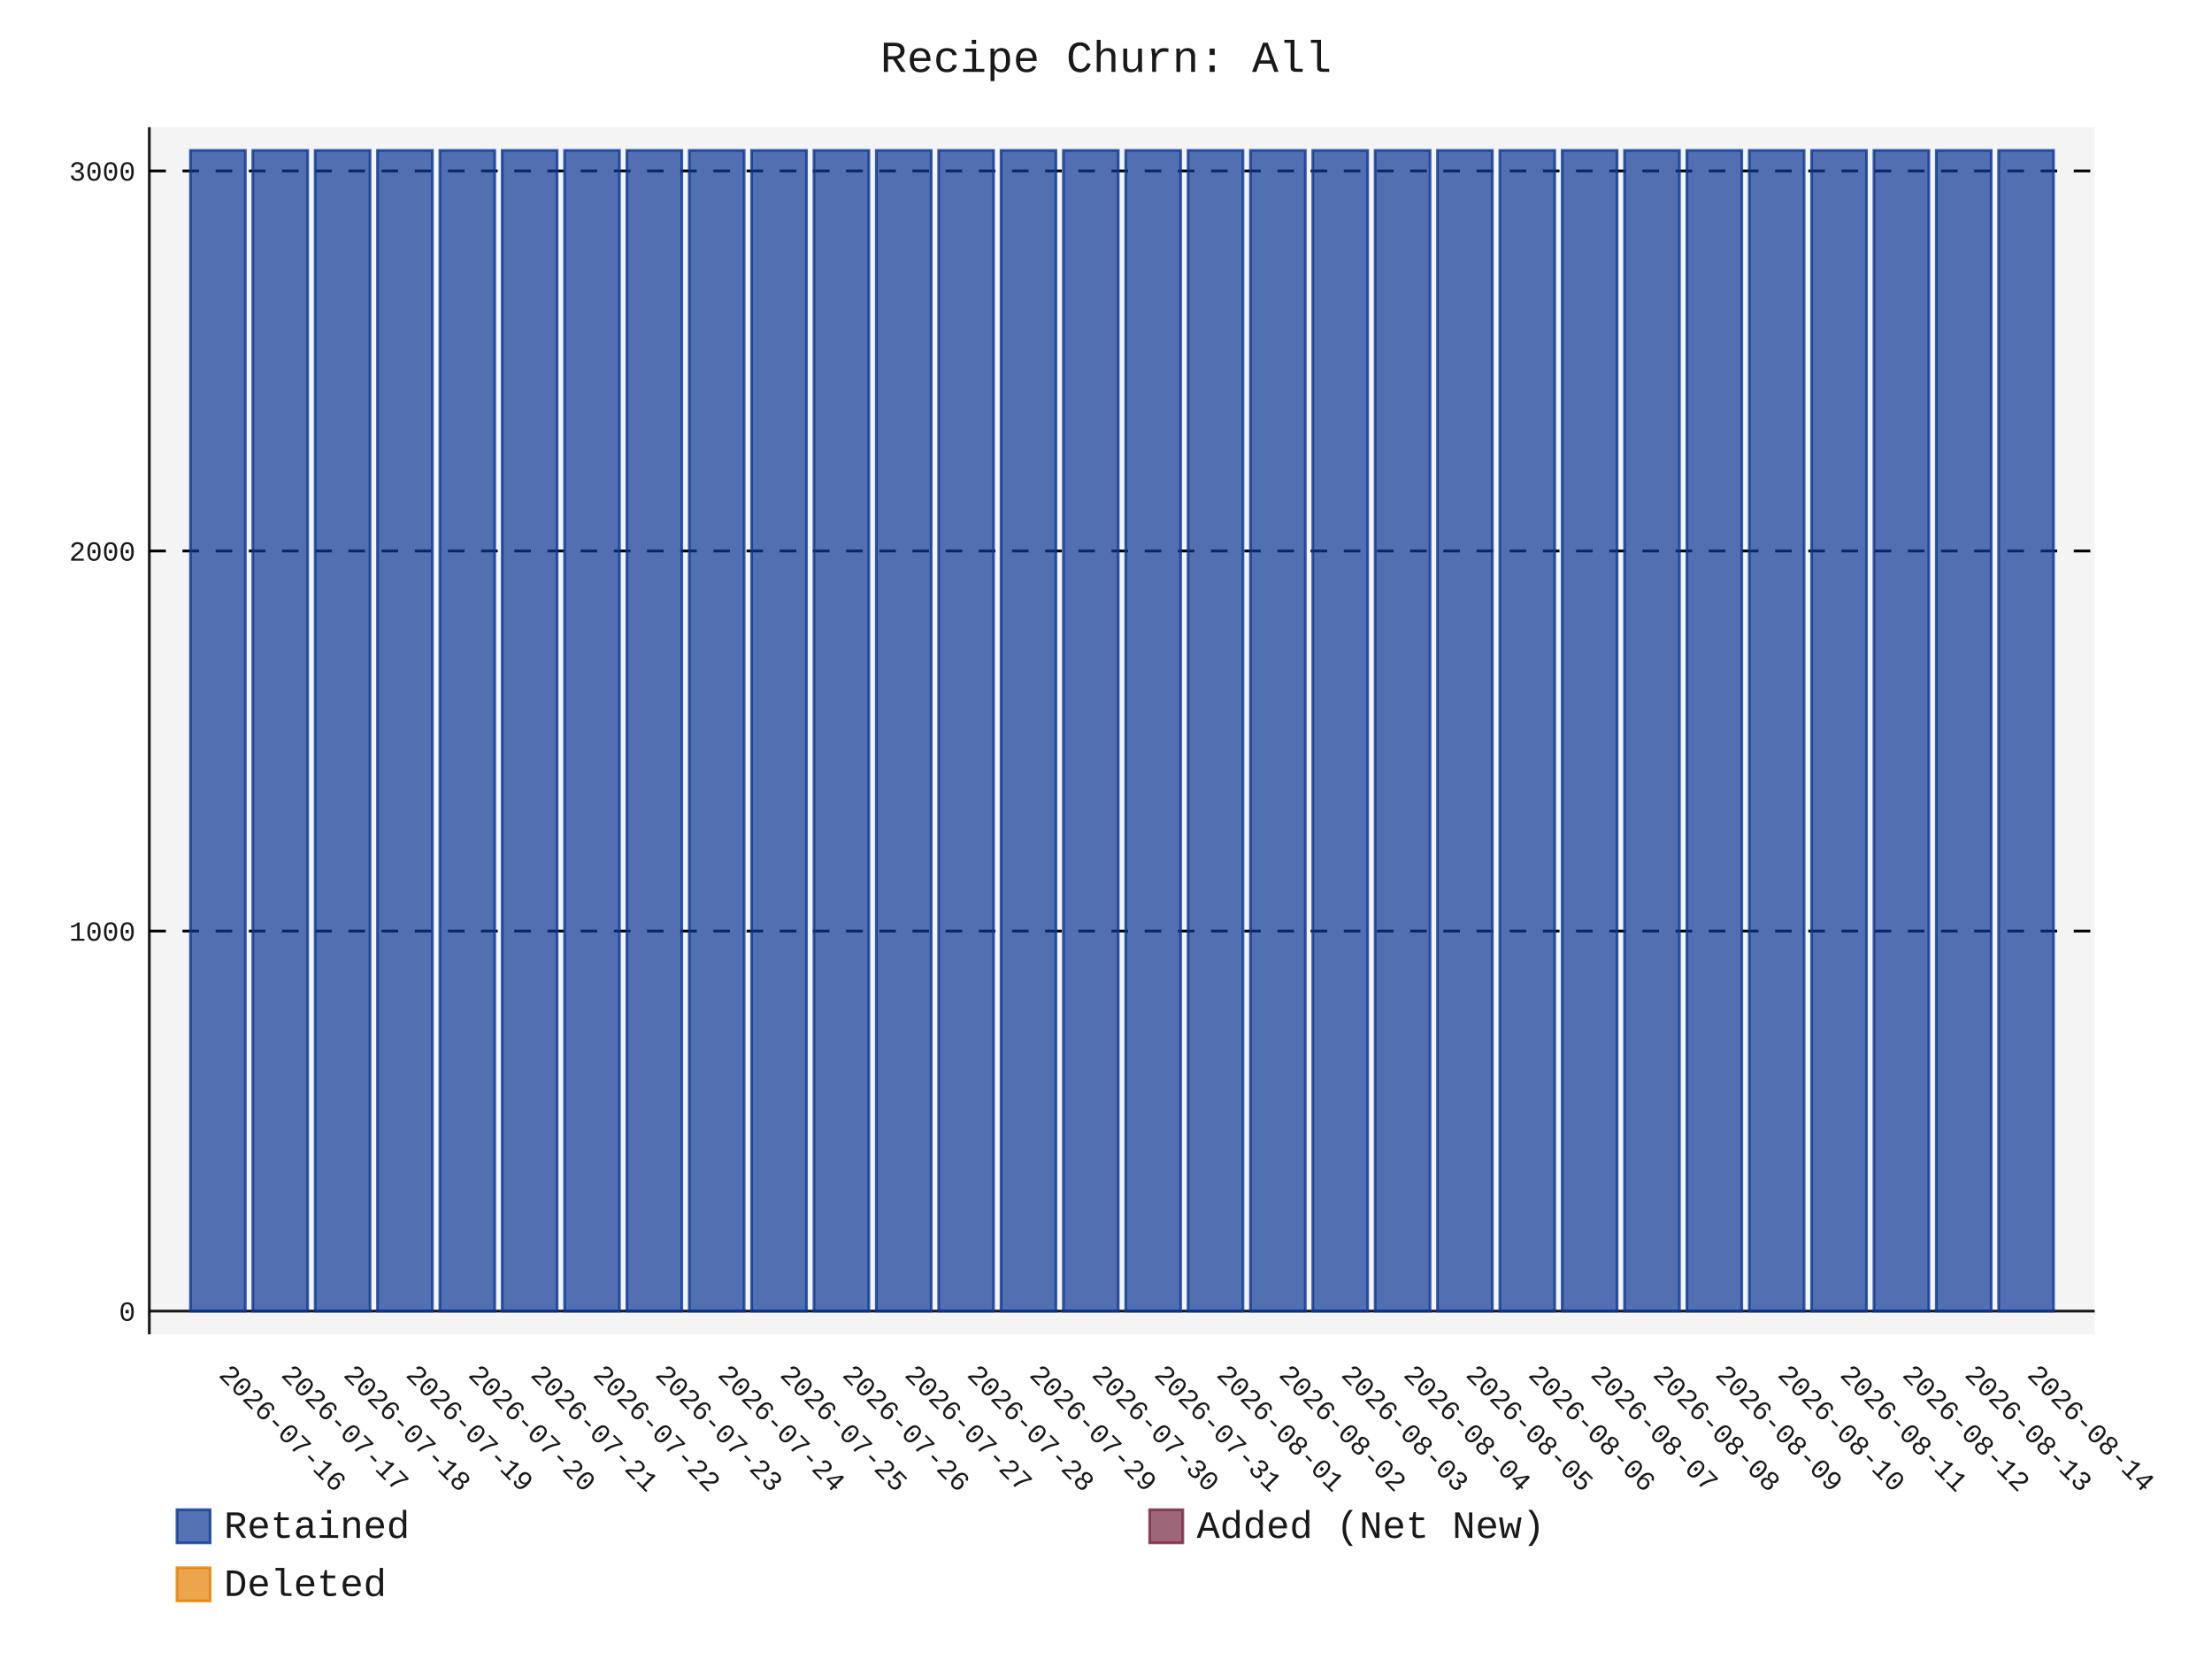
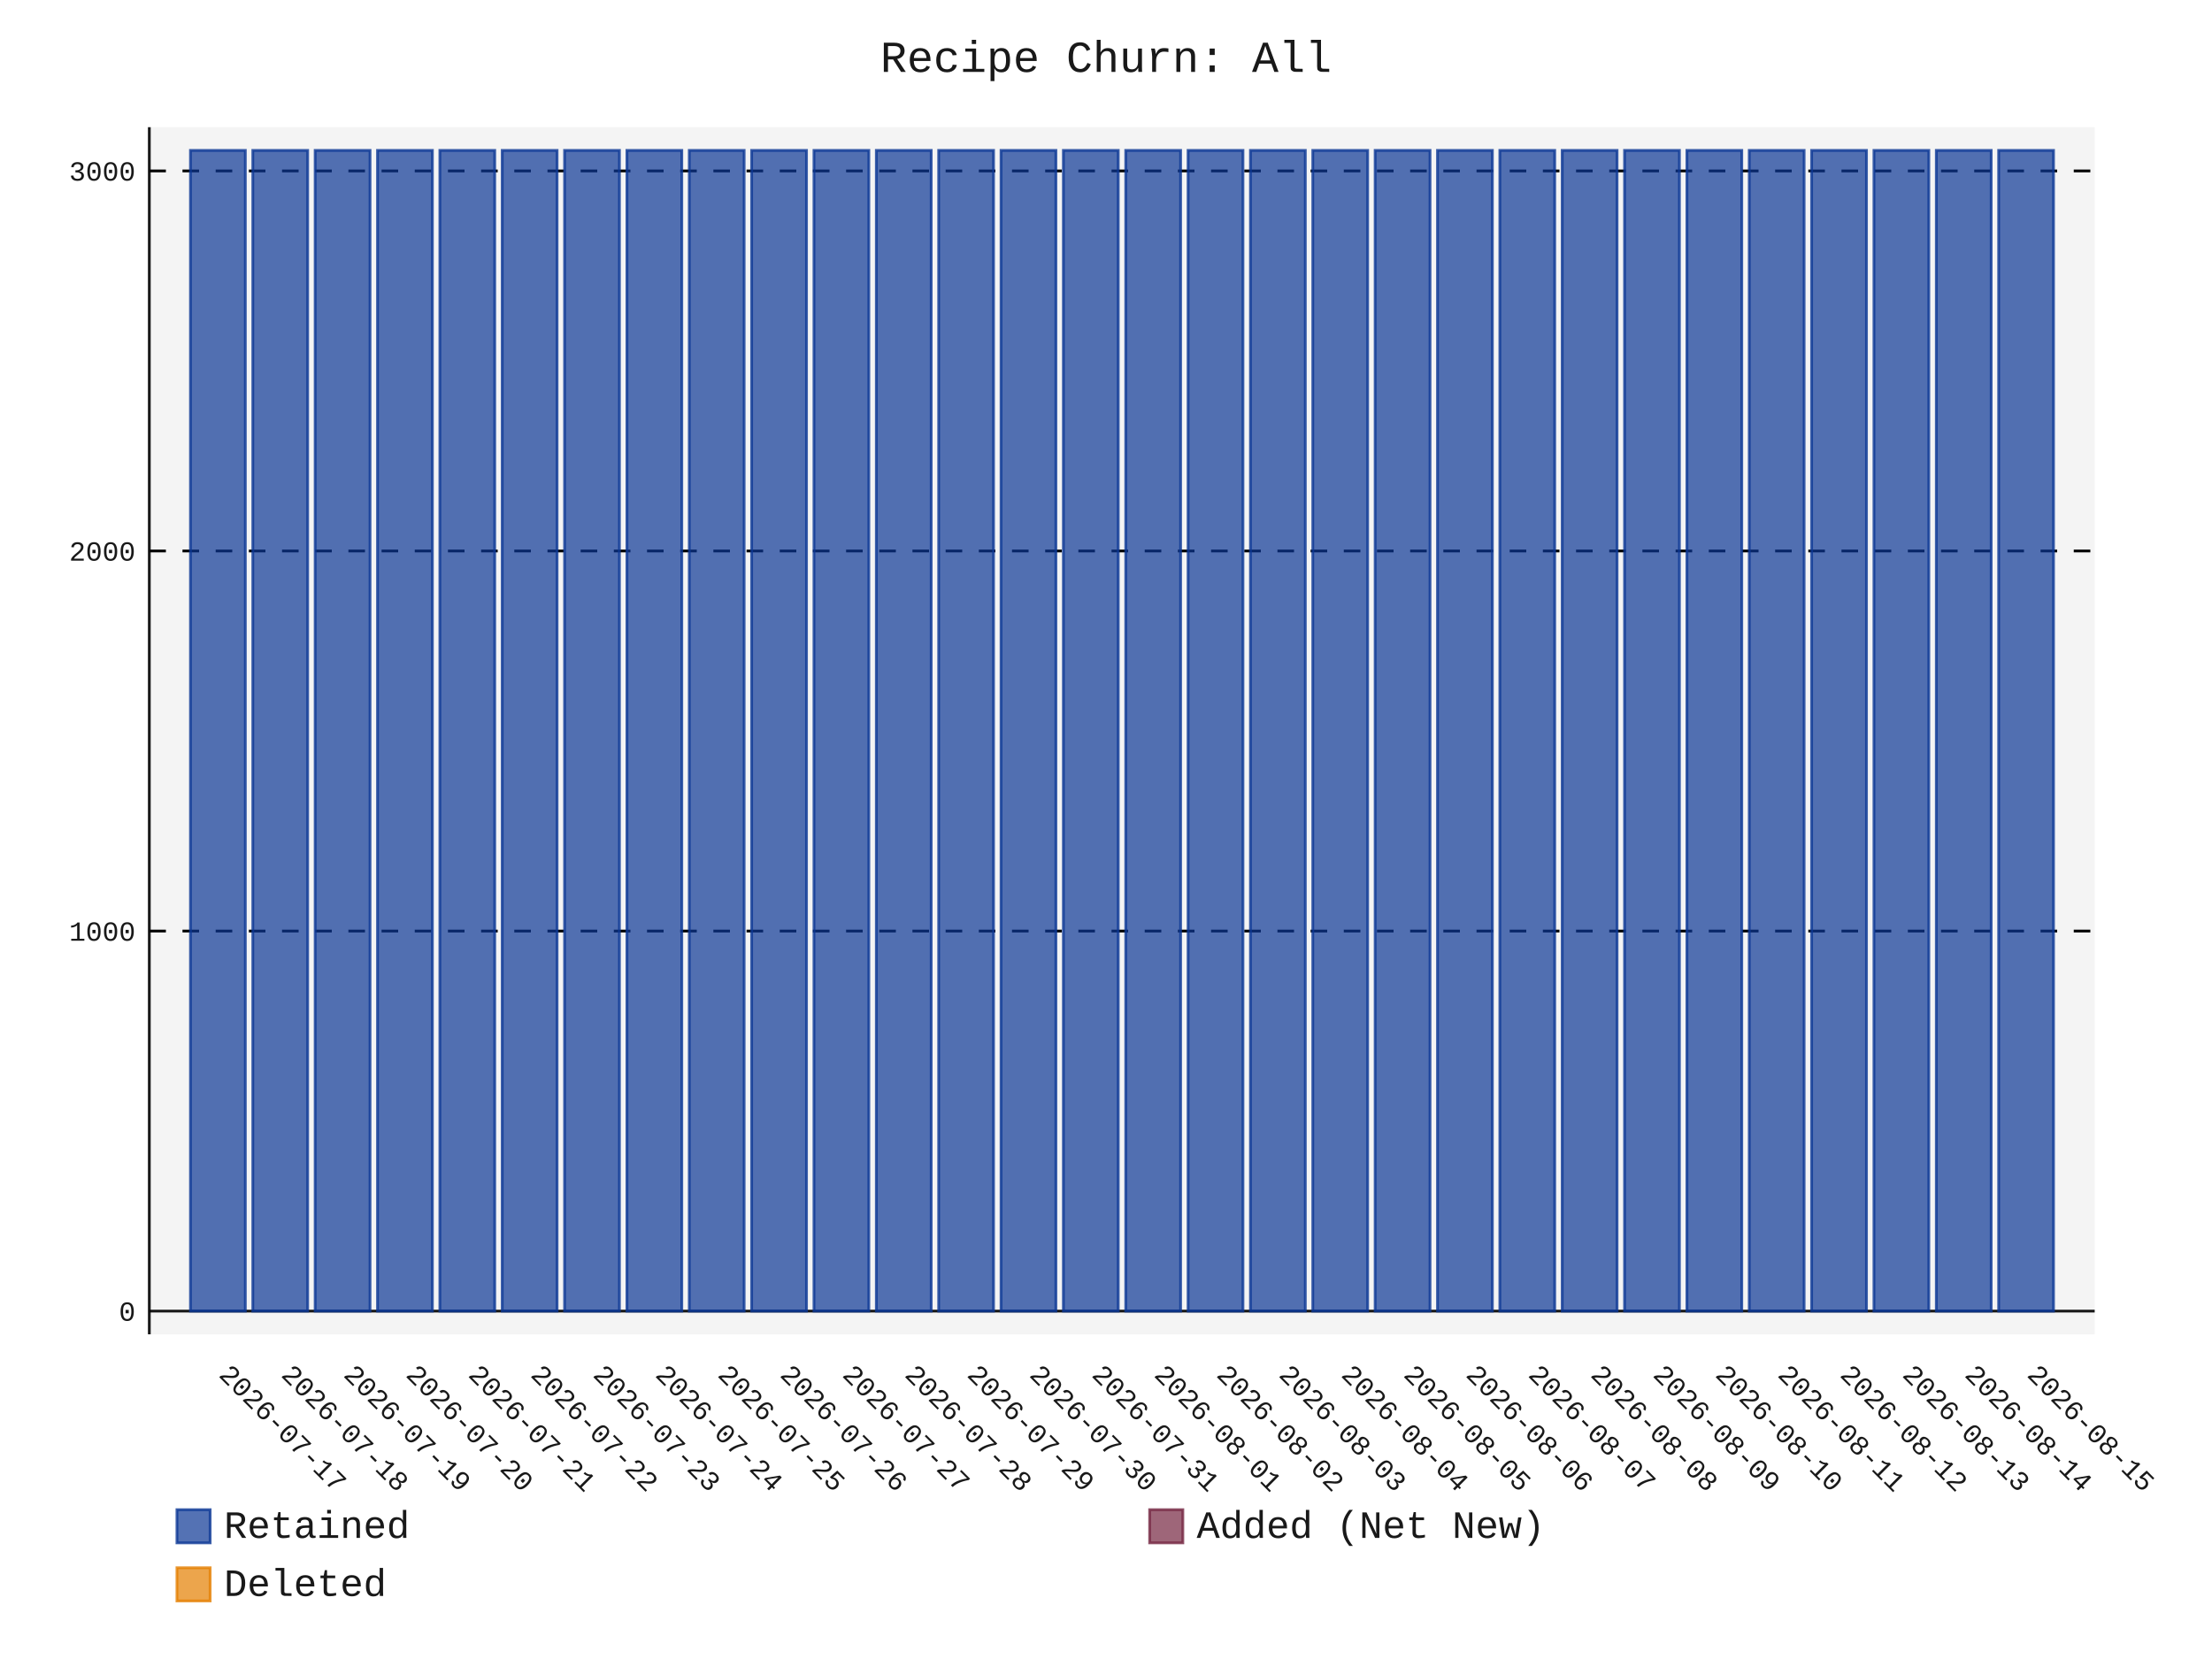
- <svg xmlns="http://www.w3.org/2000/svg" id="chart-fca2dcf8-4c8d-4f3c-9dd9-b638511cf3ef" class="pygal-chart" viewBox="0 0 800 600">
+ <svg xmlns="http://www.w3.org/2000/svg" id="chart-77925563-614e-4a09-805d-7e2c0b9a5a32" class="pygal-chart" viewBox="0 0 800 600">
  <defs>
-     <style type="text/css">#chart-fca2dcf8-4c8d-4f3c-9dd9-b638511cf3ef{-webkit-user-select:none;-webkit-font-smoothing:antialiased;font-family:Consolas,"Liberation Mono",Menlo,Courier,monospace}#chart-fca2dcf8-4c8d-4f3c-9dd9-b638511cf3ef .title{font-family:Consolas,"Liberation Mono",Menlo,Courier,monospace;font-size:16px}#chart-fca2dcf8-4c8d-4f3c-9dd9-b638511cf3ef .legends .legend text{font-family:Consolas,"Liberation Mono",Menlo,Courier,monospace;font-size:14px}#chart-fca2dcf8-4c8d-4f3c-9dd9-b638511cf3ef .axis text{font-family:Consolas,"Liberation Mono",Menlo,Courier,monospace;font-size:10px}#chart-fca2dcf8-4c8d-4f3c-9dd9-b638511cf3ef .axis text.major{font-family:Consolas,"Liberation Mono",Menlo,Courier,monospace;font-size:10px}#chart-fca2dcf8-4c8d-4f3c-9dd9-b638511cf3ef .text-overlay text.value{font-family:Consolas,"Liberation Mono",Menlo,Courier,monospace;font-size:16px}#chart-fca2dcf8-4c8d-4f3c-9dd9-b638511cf3ef .text-overlay text.label{font-family:Consolas,"Liberation Mono",Menlo,Courier,monospace;font-size:10px}#chart-fca2dcf8-4c8d-4f3c-9dd9-b638511cf3ef .tooltip{font-family:Consolas,"Liberation Mono",Menlo,Courier,monospace;font-size:14px}#chart-fca2dcf8-4c8d-4f3c-9dd9-b638511cf3ef text.no_data{font-family:Consolas,"Liberation Mono",Menlo,Courier,monospace;font-size:64px}
- #chart-fca2dcf8-4c8d-4f3c-9dd9-b638511cf3ef{background-color:transparent}#chart-fca2dcf8-4c8d-4f3c-9dd9-b638511cf3ef path,#chart-fca2dcf8-4c8d-4f3c-9dd9-b638511cf3ef line,#chart-fca2dcf8-4c8d-4f3c-9dd9-b638511cf3ef rect,#chart-fca2dcf8-4c8d-4f3c-9dd9-b638511cf3ef circle{-webkit-transition:150ms;-moz-transition:150ms;transition:150ms}#chart-fca2dcf8-4c8d-4f3c-9dd9-b638511cf3ef .graph &gt; .background{fill:transparent}#chart-fca2dcf8-4c8d-4f3c-9dd9-b638511cf3ef .plot &gt; .background{fill:rgba(240,240,240,0.7)}#chart-fca2dcf8-4c8d-4f3c-9dd9-b638511cf3ef .graph{fill:rgba(0,0,0,0.9)}#chart-fca2dcf8-4c8d-4f3c-9dd9-b638511cf3ef text.no_data{fill:rgba(0,0,0,0.9)}#chart-fca2dcf8-4c8d-4f3c-9dd9-b638511cf3ef .title{fill:rgba(0,0,0,0.9)}#chart-fca2dcf8-4c8d-4f3c-9dd9-b638511cf3ef .legends .legend text{fill:rgba(0,0,0,0.9)}#chart-fca2dcf8-4c8d-4f3c-9dd9-b638511cf3ef .legends .legend:hover text{fill:rgba(0,0,0,0.9)}#chart-fca2dcf8-4c8d-4f3c-9dd9-b638511cf3ef .axis .line{stroke:rgba(0,0,0,0.9)}#chart-fca2dcf8-4c8d-4f3c-9dd9-b638511cf3ef .axis .guide.line{stroke:rgba(0,0,0,0.5)}#chart-fca2dcf8-4c8d-4f3c-9dd9-b638511cf3ef .axis .major.line{stroke:rgba(0,0,0,0.9)}#chart-fca2dcf8-4c8d-4f3c-9dd9-b638511cf3ef .axis text.major{fill:rgba(0,0,0,0.9)}#chart-fca2dcf8-4c8d-4f3c-9dd9-b638511cf3ef .axis.y .guides:hover .guide.line,#chart-fca2dcf8-4c8d-4f3c-9dd9-b638511cf3ef .line-graph .axis.x .guides:hover .guide.line,#chart-fca2dcf8-4c8d-4f3c-9dd9-b638511cf3ef .stackedline-graph .axis.x .guides:hover .guide.line,#chart-fca2dcf8-4c8d-4f3c-9dd9-b638511cf3ef .xy-graph .axis.x .guides:hover .guide.line{stroke:rgba(0,0,0,0.9)}#chart-fca2dcf8-4c8d-4f3c-9dd9-b638511cf3ef .axis .guides:hover text{fill:rgba(0,0,0,0.9)}#chart-fca2dcf8-4c8d-4f3c-9dd9-b638511cf3ef .reactive{fill-opacity:.7;stroke-opacity:.8;stroke-width:1}#chart-fca2dcf8-4c8d-4f3c-9dd9-b638511cf3ef .ci{stroke:rgba(0,0,0,0.9)}#chart-fca2dcf8-4c8d-4f3c-9dd9-b638511cf3ef .reactive.active,#chart-fca2dcf8-4c8d-4f3c-9dd9-b638511cf3ef .active .reactive{fill-opacity:.8;stroke-opacity:.9;stroke-width:4}#chart-fca2dcf8-4c8d-4f3c-9dd9-b638511cf3ef .ci .reactive.active{stroke-width:1.5}#chart-fca2dcf8-4c8d-4f3c-9dd9-b638511cf3ef .series text{fill:rgba(0,0,0,0.9)}#chart-fca2dcf8-4c8d-4f3c-9dd9-b638511cf3ef .tooltip rect{fill:rgba(240,240,240,0.7);stroke:rgba(0,0,0,0.9);-webkit-transition:opacity 150ms;-moz-transition:opacity 150ms;transition:opacity 150ms}#chart-fca2dcf8-4c8d-4f3c-9dd9-b638511cf3ef .tooltip .label{fill:rgba(0,0,0,0.9)}#chart-fca2dcf8-4c8d-4f3c-9dd9-b638511cf3ef .tooltip .label{fill:rgba(0,0,0,0.9)}#chart-fca2dcf8-4c8d-4f3c-9dd9-b638511cf3ef .tooltip .legend{font-size:.8em;fill:rgba(0,0,0,0.5)}#chart-fca2dcf8-4c8d-4f3c-9dd9-b638511cf3ef .tooltip .x_label{font-size:.6em;fill:rgba(0,0,0,0.9)}#chart-fca2dcf8-4c8d-4f3c-9dd9-b638511cf3ef .tooltip .xlink{font-size:.5em;text-decoration:underline}#chart-fca2dcf8-4c8d-4f3c-9dd9-b638511cf3ef .tooltip .value{font-size:1.5em}#chart-fca2dcf8-4c8d-4f3c-9dd9-b638511cf3ef .bound{font-size:.5em}#chart-fca2dcf8-4c8d-4f3c-9dd9-b638511cf3ef .max-value{font-size:.75em;fill:rgba(0,0,0,0.5)}#chart-fca2dcf8-4c8d-4f3c-9dd9-b638511cf3ef .map-element{fill:rgba(240,240,240,0.7);stroke:rgba(0,0,0,0.5) !important}#chart-fca2dcf8-4c8d-4f3c-9dd9-b638511cf3ef .map-element .reactive{fill-opacity:inherit;stroke-opacity:inherit}#chart-fca2dcf8-4c8d-4f3c-9dd9-b638511cf3ef .color-0,#chart-fca2dcf8-4c8d-4f3c-9dd9-b638511cf3ef .color-0 a:visited{stroke:rgb(12,55,149);fill:rgb(12,55,149)}#chart-fca2dcf8-4c8d-4f3c-9dd9-b638511cf3ef .color-1,#chart-fca2dcf8-4c8d-4f3c-9dd9-b638511cf3ef .color-1 a:visited{stroke:rgb(117,38,65);fill:rgb(117,38,65)}#chart-fca2dcf8-4c8d-4f3c-9dd9-b638511cf3ef .color-2,#chart-fca2dcf8-4c8d-4f3c-9dd9-b638511cf3ef .color-2 a:visited{stroke:rgb(228,127,0);fill:rgb(228,127,0)}#chart-fca2dcf8-4c8d-4f3c-9dd9-b638511cf3ef .text-overlay .color-0 text{fill:black}#chart-fca2dcf8-4c8d-4f3c-9dd9-b638511cf3ef .text-overlay .color-1 text{fill:black}#chart-fca2dcf8-4c8d-4f3c-9dd9-b638511cf3ef .text-overlay .color-2 text{fill:black}
- #chart-fca2dcf8-4c8d-4f3c-9dd9-b638511cf3ef text.no_data{text-anchor:middle}#chart-fca2dcf8-4c8d-4f3c-9dd9-b638511cf3ef .guide.line{fill:none}#chart-fca2dcf8-4c8d-4f3c-9dd9-b638511cf3ef .centered{text-anchor:middle}#chart-fca2dcf8-4c8d-4f3c-9dd9-b638511cf3ef .title{text-anchor:middle}#chart-fca2dcf8-4c8d-4f3c-9dd9-b638511cf3ef .legends .legend text{fill-opacity:1}#chart-fca2dcf8-4c8d-4f3c-9dd9-b638511cf3ef .axis.x text{text-anchor:middle}#chart-fca2dcf8-4c8d-4f3c-9dd9-b638511cf3ef .axis.x:not(.web) text[transform]{text-anchor:start}#chart-fca2dcf8-4c8d-4f3c-9dd9-b638511cf3ef .axis.x:not(.web) text[transform].backwards{text-anchor:end}#chart-fca2dcf8-4c8d-4f3c-9dd9-b638511cf3ef .axis.y text{text-anchor:end}#chart-fca2dcf8-4c8d-4f3c-9dd9-b638511cf3ef .axis.y text[transform].backwards{text-anchor:start}#chart-fca2dcf8-4c8d-4f3c-9dd9-b638511cf3ef .axis.y2 text{text-anchor:start}#chart-fca2dcf8-4c8d-4f3c-9dd9-b638511cf3ef .axis.y2 text[transform].backwards{text-anchor:end}#chart-fca2dcf8-4c8d-4f3c-9dd9-b638511cf3ef .axis .guide.line{stroke-dasharray:4,4;stroke:black}#chart-fca2dcf8-4c8d-4f3c-9dd9-b638511cf3ef .axis .major.guide.line{stroke-dasharray:6,6;stroke:black}#chart-fca2dcf8-4c8d-4f3c-9dd9-b638511cf3ef .horizontal .axis.y .guide.line,#chart-fca2dcf8-4c8d-4f3c-9dd9-b638511cf3ef .horizontal .axis.y2 .guide.line,#chart-fca2dcf8-4c8d-4f3c-9dd9-b638511cf3ef .vertical .axis.x .guide.line{opacity:0}#chart-fca2dcf8-4c8d-4f3c-9dd9-b638511cf3ef .horizontal .axis.always_show .guide.line,#chart-fca2dcf8-4c8d-4f3c-9dd9-b638511cf3ef .vertical .axis.always_show .guide.line{opacity:1 !important}#chart-fca2dcf8-4c8d-4f3c-9dd9-b638511cf3ef .axis.y .guides:hover .guide.line,#chart-fca2dcf8-4c8d-4f3c-9dd9-b638511cf3ef .axis.y2 .guides:hover .guide.line,#chart-fca2dcf8-4c8d-4f3c-9dd9-b638511cf3ef .axis.x .guides:hover .guide.line{opacity:1}#chart-fca2dcf8-4c8d-4f3c-9dd9-b638511cf3ef .axis .guides:hover text{opacity:1}#chart-fca2dcf8-4c8d-4f3c-9dd9-b638511cf3ef .nofill{fill:none}#chart-fca2dcf8-4c8d-4f3c-9dd9-b638511cf3ef .subtle-fill{fill-opacity:.2}#chart-fca2dcf8-4c8d-4f3c-9dd9-b638511cf3ef .dot{stroke-width:1px;fill-opacity:1;stroke-opacity:1}#chart-fca2dcf8-4c8d-4f3c-9dd9-b638511cf3ef .dot.active{stroke-width:5px}#chart-fca2dcf8-4c8d-4f3c-9dd9-b638511cf3ef .dot.negative{fill:transparent}#chart-fca2dcf8-4c8d-4f3c-9dd9-b638511cf3ef text,#chart-fca2dcf8-4c8d-4f3c-9dd9-b638511cf3ef tspan{stroke:none !important}#chart-fca2dcf8-4c8d-4f3c-9dd9-b638511cf3ef .series text.active{opacity:1}#chart-fca2dcf8-4c8d-4f3c-9dd9-b638511cf3ef .tooltip rect{fill-opacity:.95;stroke-width:.5}#chart-fca2dcf8-4c8d-4f3c-9dd9-b638511cf3ef .tooltip text{fill-opacity:1}#chart-fca2dcf8-4c8d-4f3c-9dd9-b638511cf3ef .showable{visibility:hidden}#chart-fca2dcf8-4c8d-4f3c-9dd9-b638511cf3ef .showable.shown{visibility:visible}#chart-fca2dcf8-4c8d-4f3c-9dd9-b638511cf3ef .gauge-background{fill:rgba(229,229,229,1);stroke:none}#chart-fca2dcf8-4c8d-4f3c-9dd9-b638511cf3ef .bg-lines{stroke:transparent;stroke-width:2px}</style>
+     <style type="text/css">#chart-77925563-614e-4a09-805d-7e2c0b9a5a32{-webkit-user-select:none;-webkit-font-smoothing:antialiased;font-family:Consolas,"Liberation Mono",Menlo,Courier,monospace}#chart-77925563-614e-4a09-805d-7e2c0b9a5a32 .title{font-family:Consolas,"Liberation Mono",Menlo,Courier,monospace;font-size:16px}#chart-77925563-614e-4a09-805d-7e2c0b9a5a32 .legends .legend text{font-family:Consolas,"Liberation Mono",Menlo,Courier,monospace;font-size:14px}#chart-77925563-614e-4a09-805d-7e2c0b9a5a32 .axis text{font-family:Consolas,"Liberation Mono",Menlo,Courier,monospace;font-size:10px}#chart-77925563-614e-4a09-805d-7e2c0b9a5a32 .axis text.major{font-family:Consolas,"Liberation Mono",Menlo,Courier,monospace;font-size:10px}#chart-77925563-614e-4a09-805d-7e2c0b9a5a32 .text-overlay text.value{font-family:Consolas,"Liberation Mono",Menlo,Courier,monospace;font-size:16px}#chart-77925563-614e-4a09-805d-7e2c0b9a5a32 .text-overlay text.label{font-family:Consolas,"Liberation Mono",Menlo,Courier,monospace;font-size:10px}#chart-77925563-614e-4a09-805d-7e2c0b9a5a32 .tooltip{font-family:Consolas,"Liberation Mono",Menlo,Courier,monospace;font-size:14px}#chart-77925563-614e-4a09-805d-7e2c0b9a5a32 text.no_data{font-family:Consolas,"Liberation Mono",Menlo,Courier,monospace;font-size:64px}
+ #chart-77925563-614e-4a09-805d-7e2c0b9a5a32{background-color:transparent}#chart-77925563-614e-4a09-805d-7e2c0b9a5a32 path,#chart-77925563-614e-4a09-805d-7e2c0b9a5a32 line,#chart-77925563-614e-4a09-805d-7e2c0b9a5a32 rect,#chart-77925563-614e-4a09-805d-7e2c0b9a5a32 circle{-webkit-transition:150ms;-moz-transition:150ms;transition:150ms}#chart-77925563-614e-4a09-805d-7e2c0b9a5a32 .graph &gt; .background{fill:transparent}#chart-77925563-614e-4a09-805d-7e2c0b9a5a32 .plot &gt; .background{fill:rgba(240,240,240,0.7)}#chart-77925563-614e-4a09-805d-7e2c0b9a5a32 .graph{fill:rgba(0,0,0,0.9)}#chart-77925563-614e-4a09-805d-7e2c0b9a5a32 text.no_data{fill:rgba(0,0,0,0.9)}#chart-77925563-614e-4a09-805d-7e2c0b9a5a32 .title{fill:rgba(0,0,0,0.9)}#chart-77925563-614e-4a09-805d-7e2c0b9a5a32 .legends .legend text{fill:rgba(0,0,0,0.9)}#chart-77925563-614e-4a09-805d-7e2c0b9a5a32 .legends .legend:hover text{fill:rgba(0,0,0,0.9)}#chart-77925563-614e-4a09-805d-7e2c0b9a5a32 .axis .line{stroke:rgba(0,0,0,0.9)}#chart-77925563-614e-4a09-805d-7e2c0b9a5a32 .axis .guide.line{stroke:rgba(0,0,0,0.5)}#chart-77925563-614e-4a09-805d-7e2c0b9a5a32 .axis .major.line{stroke:rgba(0,0,0,0.9)}#chart-77925563-614e-4a09-805d-7e2c0b9a5a32 .axis text.major{fill:rgba(0,0,0,0.9)}#chart-77925563-614e-4a09-805d-7e2c0b9a5a32 .axis.y .guides:hover .guide.line,#chart-77925563-614e-4a09-805d-7e2c0b9a5a32 .line-graph .axis.x .guides:hover .guide.line,#chart-77925563-614e-4a09-805d-7e2c0b9a5a32 .stackedline-graph .axis.x .guides:hover .guide.line,#chart-77925563-614e-4a09-805d-7e2c0b9a5a32 .xy-graph .axis.x .guides:hover .guide.line{stroke:rgba(0,0,0,0.9)}#chart-77925563-614e-4a09-805d-7e2c0b9a5a32 .axis .guides:hover text{fill:rgba(0,0,0,0.9)}#chart-77925563-614e-4a09-805d-7e2c0b9a5a32 .reactive{fill-opacity:.7;stroke-opacity:.8;stroke-width:1}#chart-77925563-614e-4a09-805d-7e2c0b9a5a32 .ci{stroke:rgba(0,0,0,0.9)}#chart-77925563-614e-4a09-805d-7e2c0b9a5a32 .reactive.active,#chart-77925563-614e-4a09-805d-7e2c0b9a5a32 .active .reactive{fill-opacity:.8;stroke-opacity:.9;stroke-width:4}#chart-77925563-614e-4a09-805d-7e2c0b9a5a32 .ci .reactive.active{stroke-width:1.5}#chart-77925563-614e-4a09-805d-7e2c0b9a5a32 .series text{fill:rgba(0,0,0,0.9)}#chart-77925563-614e-4a09-805d-7e2c0b9a5a32 .tooltip rect{fill:rgba(240,240,240,0.7);stroke:rgba(0,0,0,0.9);-webkit-transition:opacity 150ms;-moz-transition:opacity 150ms;transition:opacity 150ms}#chart-77925563-614e-4a09-805d-7e2c0b9a5a32 .tooltip .label{fill:rgba(0,0,0,0.9)}#chart-77925563-614e-4a09-805d-7e2c0b9a5a32 .tooltip .label{fill:rgba(0,0,0,0.9)}#chart-77925563-614e-4a09-805d-7e2c0b9a5a32 .tooltip .legend{font-size:.8em;fill:rgba(0,0,0,0.5)}#chart-77925563-614e-4a09-805d-7e2c0b9a5a32 .tooltip .x_label{font-size:.6em;fill:rgba(0,0,0,0.9)}#chart-77925563-614e-4a09-805d-7e2c0b9a5a32 .tooltip .xlink{font-size:.5em;text-decoration:underline}#chart-77925563-614e-4a09-805d-7e2c0b9a5a32 .tooltip .value{font-size:1.5em}#chart-77925563-614e-4a09-805d-7e2c0b9a5a32 .bound{font-size:.5em}#chart-77925563-614e-4a09-805d-7e2c0b9a5a32 .max-value{font-size:.75em;fill:rgba(0,0,0,0.5)}#chart-77925563-614e-4a09-805d-7e2c0b9a5a32 .map-element{fill:rgba(240,240,240,0.7);stroke:rgba(0,0,0,0.5) !important}#chart-77925563-614e-4a09-805d-7e2c0b9a5a32 .map-element .reactive{fill-opacity:inherit;stroke-opacity:inherit}#chart-77925563-614e-4a09-805d-7e2c0b9a5a32 .color-0,#chart-77925563-614e-4a09-805d-7e2c0b9a5a32 .color-0 a:visited{stroke:rgb(12,55,149);fill:rgb(12,55,149)}#chart-77925563-614e-4a09-805d-7e2c0b9a5a32 .color-1,#chart-77925563-614e-4a09-805d-7e2c0b9a5a32 .color-1 a:visited{stroke:rgb(117,38,65);fill:rgb(117,38,65)}#chart-77925563-614e-4a09-805d-7e2c0b9a5a32 .color-2,#chart-77925563-614e-4a09-805d-7e2c0b9a5a32 .color-2 a:visited{stroke:rgb(228,127,0);fill:rgb(228,127,0)}#chart-77925563-614e-4a09-805d-7e2c0b9a5a32 .text-overlay .color-0 text{fill:black}#chart-77925563-614e-4a09-805d-7e2c0b9a5a32 .text-overlay .color-1 text{fill:black}#chart-77925563-614e-4a09-805d-7e2c0b9a5a32 .text-overlay .color-2 text{fill:black}
+ #chart-77925563-614e-4a09-805d-7e2c0b9a5a32 text.no_data{text-anchor:middle}#chart-77925563-614e-4a09-805d-7e2c0b9a5a32 .guide.line{fill:none}#chart-77925563-614e-4a09-805d-7e2c0b9a5a32 .centered{text-anchor:middle}#chart-77925563-614e-4a09-805d-7e2c0b9a5a32 .title{text-anchor:middle}#chart-77925563-614e-4a09-805d-7e2c0b9a5a32 .legends .legend text{fill-opacity:1}#chart-77925563-614e-4a09-805d-7e2c0b9a5a32 .axis.x text{text-anchor:middle}#chart-77925563-614e-4a09-805d-7e2c0b9a5a32 .axis.x:not(.web) text[transform]{text-anchor:start}#chart-77925563-614e-4a09-805d-7e2c0b9a5a32 .axis.x:not(.web) text[transform].backwards{text-anchor:end}#chart-77925563-614e-4a09-805d-7e2c0b9a5a32 .axis.y text{text-anchor:end}#chart-77925563-614e-4a09-805d-7e2c0b9a5a32 .axis.y text[transform].backwards{text-anchor:start}#chart-77925563-614e-4a09-805d-7e2c0b9a5a32 .axis.y2 text{text-anchor:start}#chart-77925563-614e-4a09-805d-7e2c0b9a5a32 .axis.y2 text[transform].backwards{text-anchor:end}#chart-77925563-614e-4a09-805d-7e2c0b9a5a32 .axis .guide.line{stroke-dasharray:4,4;stroke:black}#chart-77925563-614e-4a09-805d-7e2c0b9a5a32 .axis .major.guide.line{stroke-dasharray:6,6;stroke:black}#chart-77925563-614e-4a09-805d-7e2c0b9a5a32 .horizontal .axis.y .guide.line,#chart-77925563-614e-4a09-805d-7e2c0b9a5a32 .horizontal .axis.y2 .guide.line,#chart-77925563-614e-4a09-805d-7e2c0b9a5a32 .vertical .axis.x .guide.line{opacity:0}#chart-77925563-614e-4a09-805d-7e2c0b9a5a32 .horizontal .axis.always_show .guide.line,#chart-77925563-614e-4a09-805d-7e2c0b9a5a32 .vertical .axis.always_show .guide.line{opacity:1 !important}#chart-77925563-614e-4a09-805d-7e2c0b9a5a32 .axis.y .guides:hover .guide.line,#chart-77925563-614e-4a09-805d-7e2c0b9a5a32 .axis.y2 .guides:hover .guide.line,#chart-77925563-614e-4a09-805d-7e2c0b9a5a32 .axis.x .guides:hover .guide.line{opacity:1}#chart-77925563-614e-4a09-805d-7e2c0b9a5a32 .axis .guides:hover text{opacity:1}#chart-77925563-614e-4a09-805d-7e2c0b9a5a32 .nofill{fill:none}#chart-77925563-614e-4a09-805d-7e2c0b9a5a32 .subtle-fill{fill-opacity:.2}#chart-77925563-614e-4a09-805d-7e2c0b9a5a32 .dot{stroke-width:1px;fill-opacity:1;stroke-opacity:1}#chart-77925563-614e-4a09-805d-7e2c0b9a5a32 .dot.active{stroke-width:5px}#chart-77925563-614e-4a09-805d-7e2c0b9a5a32 .dot.negative{fill:transparent}#chart-77925563-614e-4a09-805d-7e2c0b9a5a32 text,#chart-77925563-614e-4a09-805d-7e2c0b9a5a32 tspan{stroke:none !important}#chart-77925563-614e-4a09-805d-7e2c0b9a5a32 .series text.active{opacity:1}#chart-77925563-614e-4a09-805d-7e2c0b9a5a32 .tooltip rect{fill-opacity:.95;stroke-width:.5}#chart-77925563-614e-4a09-805d-7e2c0b9a5a32 .tooltip text{fill-opacity:1}#chart-77925563-614e-4a09-805d-7e2c0b9a5a32 .showable{visibility:hidden}#chart-77925563-614e-4a09-805d-7e2c0b9a5a32 .showable.shown{visibility:visible}#chart-77925563-614e-4a09-805d-7e2c0b9a5a32 .gauge-background{fill:rgba(229,229,229,1);stroke:none}#chart-77925563-614e-4a09-805d-7e2c0b9a5a32 .bg-lines{stroke:transparent;stroke-width:2px}</style>
  </defs>
  <g class="graph stackedbar-graph vertical">
    <rect x="0" y="0" width="800" height="600" class="background" />
    <g transform="translate(54, 46)" class="plot">
      <rect x="0" y="0" width="703.574" height="436.574" class="background" />
      <g class="axis y always_show">
        <g class="guides">
          <path d="M0 428.178 h703.574" class="axis major line" />
          <text x="-5" y="431.678" class="major">0</text>
        </g>
        <g class="guides">
          <path d="M0 290.725 h703.574" class="major guide line" />
          <text x="-5" y="294.225" class="major">1000</text>
        </g>
        <g class="guides">
          <path d="M0 153.271 h703.574" class="major guide line" />
          <text x="-5" y="156.771" class="major">2000</text>
        </g>
        <g class="guides">
          <path d="M0 15.818 h703.574" class="major guide line" />
          <text x="-5" y="19.318" class="major">3000</text>
        </g>
      </g>
      <g class="axis x">
        <path d="M0 0 v436.574" class="line" />
        <g class="guides">
          <path d="M24.805 0 v436.574" class="guide line" />
-           <text x="24.805" y="451.574" class="" transform="rotate(45 24.80548 451.5736)">2026-07-16</text>
+           <text x="24.805" y="451.574" class="" transform="rotate(45 24.80548 451.5736)">2026-07-17</text>
        </g>
        <g class="guides">
          <path d="M47.356 0 v436.574" class="guide line" />
-           <text x="47.356" y="451.574" class="" transform="rotate(45 47.35592 451.5736)">2026-07-17</text>
+           <text x="47.356" y="451.574" class="" transform="rotate(45 47.35592 451.5736)">2026-07-18</text>
        </g>
        <g class="guides">
          <path d="M69.906 0 v436.574" class="guide line" />
-           <text x="69.906" y="451.574" class="" transform="rotate(45 69.90635 451.5736)">2026-07-18</text>
+           <text x="69.906" y="451.574" class="" transform="rotate(45 69.90635 451.5736)">2026-07-19</text>
        </g>
        <g class="guides">
          <path d="M92.457 0 v436.574" class="guide line" />
-           <text x="92.457" y="451.574" class="" transform="rotate(45 92.45679 451.5736)">2026-07-19</text>
+           <text x="92.457" y="451.574" class="" transform="rotate(45 92.45679 451.5736)">2026-07-20</text>
        </g>
        <g class="guides">
          <path d="M115.007 0 v436.574" class="guide line" />
-           <text x="115.007" y="451.574" class="" transform="rotate(45 115.0072 451.5736)">2026-07-20</text>
+           <text x="115.007" y="451.574" class="" transform="rotate(45 115.0072 451.5736)">2026-07-21</text>
        </g>
        <g class="guides">
          <path d="M137.558 0 v436.574" class="guide line" />
-           <text x="137.558" y="451.574" class="" transform="rotate(45 137.5577 451.5736)">2026-07-21</text>
+           <text x="137.558" y="451.574" class="" transform="rotate(45 137.5577 451.5736)">2026-07-22</text>
        </g>
        <g class="guides">
          <path d="M160.108 0 v436.574" class="guide line" />
-           <text x="160.108" y="451.574" class="" transform="rotate(45 160.1081 451.5736)">2026-07-22</text>
+           <text x="160.108" y="451.574" class="" transform="rotate(45 160.1081 451.5736)">2026-07-23</text>
        </g>
        <g class="guides">
          <path d="M182.659 0 v436.574" class="guide line" />
-           <text x="182.659" y="451.574" class="" transform="rotate(45 182.6585 451.5736)">2026-07-23</text>
+           <text x="182.659" y="451.574" class="" transform="rotate(45 182.6585 451.5736)">2026-07-24</text>
        </g>
        <g class="guides">
          <path d="M205.209 0 v436.574" class="guide line" />
-           <text x="205.209" y="451.574" class="" transform="rotate(45 205.209 451.5736)">2026-07-24</text>
+           <text x="205.209" y="451.574" class="" transform="rotate(45 205.209 451.5736)">2026-07-25</text>
        </g>
        <g class="guides">
          <path d="M227.759 0 v436.574" class="guide line" />
-           <text x="227.759" y="451.574" class="" transform="rotate(45 227.7594 451.5736)">2026-07-25</text>
+           <text x="227.759" y="451.574" class="" transform="rotate(45 227.7594 451.5736)">2026-07-26</text>
        </g>
        <g class="guides">
          <path d="M250.31 0 v436.574" class="guide line" />
-           <text x="250.31" y="451.574" class="" transform="rotate(45 250.3098 451.5736)">2026-07-26</text>
+           <text x="250.31" y="451.574" class="" transform="rotate(45 250.3098 451.5736)">2026-07-27</text>
        </g>
        <g class="guides">
          <path d="M272.86 0 v436.574" class="guide line" />
-           <text x="272.86" y="451.574" class="" transform="rotate(45 272.8603 451.5736)">2026-07-27</text>
+           <text x="272.86" y="451.574" class="" transform="rotate(45 272.8603 451.5736)">2026-07-28</text>
        </g>
        <g class="guides">
          <path d="M295.411 0 v436.574" class="guide line" />
-           <text x="295.411" y="451.574" class="" transform="rotate(45 295.4107 451.5736)">2026-07-28</text>
+           <text x="295.411" y="451.574" class="" transform="rotate(45 295.4107 451.5736)">2026-07-29</text>
        </g>
        <g class="guides">
          <path d="M317.961 0 v436.574" class="guide line" />
-           <text x="317.961" y="451.574" class="" transform="rotate(45 317.9611 451.5736)">2026-07-29</text>
+           <text x="317.961" y="451.574" class="" transform="rotate(45 317.9611 451.5736)">2026-07-30</text>
        </g>
        <g class="guides">
          <path d="M340.512 0 v436.574" class="guide line" />
-           <text x="340.512" y="451.574" class="" transform="rotate(45 340.5116 451.5736)">2026-07-30</text>
+           <text x="340.512" y="451.574" class="" transform="rotate(45 340.5116 451.5736)">2026-07-31</text>
        </g>
        <g class="guides">
          <path d="M363.062 0 v436.574" class="guide line" />
-           <text x="363.062" y="451.574" class="" transform="rotate(45 363.062 451.5736)">2026-07-31</text>
+           <text x="363.062" y="451.574" class="" transform="rotate(45 363.062 451.5736)">2026-08-01</text>
        </g>
        <g class="guides">
          <path d="M385.612 0 v436.574" class="guide line" />
-           <text x="385.612" y="451.574" class="" transform="rotate(45 385.6125 451.5736)">2026-08-01</text>
+           <text x="385.612" y="451.574" class="" transform="rotate(45 385.6125 451.5736)">2026-08-02</text>
        </g>
        <g class="guides">
          <path d="M408.163 0 v436.574" class="guide line" />
-           <text x="408.163" y="451.574" class="" transform="rotate(45 408.1629 451.5736)">2026-08-02</text>
+           <text x="408.163" y="451.574" class="" transform="rotate(45 408.1629 451.5736)">2026-08-03</text>
        </g>
        <g class="guides">
          <path d="M430.713 0 v436.574" class="guide line" />
-           <text x="430.713" y="451.574" class="" transform="rotate(45 430.7133 451.5736)">2026-08-03</text>
+           <text x="430.713" y="451.574" class="" transform="rotate(45 430.7133 451.5736)">2026-08-04</text>
        </g>
        <g class="guides">
          <path d="M453.264 0 v436.574" class="guide line" />
-           <text x="453.264" y="451.574" class="" transform="rotate(45 453.2638 451.5736)">2026-08-04</text>
+           <text x="453.264" y="451.574" class="" transform="rotate(45 453.2638 451.5736)">2026-08-05</text>
        </g>
        <g class="guides">
          <path d="M475.814 0 v436.574" class="guide line" />
-           <text x="475.814" y="451.574" class="" transform="rotate(45 475.8142 451.5736)">2026-08-05</text>
+           <text x="475.814" y="451.574" class="" transform="rotate(45 475.8142 451.5736)">2026-08-06</text>
        </g>
        <g class="guides">
          <path d="M498.365 0 v436.574" class="guide line" />
-           <text x="498.365" y="451.574" class="" transform="rotate(45 498.3646 451.5736)">2026-08-06</text>
+           <text x="498.365" y="451.574" class="" transform="rotate(45 498.3646 451.5736)">2026-08-07</text>
        </g>
        <g class="guides">
          <path d="M520.915 0 v436.574" class="guide line" />
-           <text x="520.915" y="451.574" class="" transform="rotate(45 520.9151 451.5736)">2026-08-07</text>
+           <text x="520.915" y="451.574" class="" transform="rotate(45 520.9151 451.5736)">2026-08-08</text>
        </g>
        <g class="guides">
          <path d="M543.466 0 v436.574" class="guide line" />
-           <text x="543.465" y="451.574" class="" transform="rotate(45 543.4655 451.5736)">2026-08-08</text>
+           <text x="543.465" y="451.574" class="" transform="rotate(45 543.4655 451.5736)">2026-08-09</text>
        </g>
        <g class="guides">
          <path d="M566.016 0 v436.574" class="guide line" />
-           <text x="566.016" y="451.574" class="" transform="rotate(45 566.0159 451.5736)">2026-08-09</text>
+           <text x="566.016" y="451.574" class="" transform="rotate(45 566.0159 451.5736)">2026-08-10</text>
        </g>
        <g class="guides">
          <path d="M588.566 0 v436.574" class="guide line" />
-           <text x="588.566" y="451.574" class="" transform="rotate(45 588.5664 451.5736)">2026-08-10</text>
+           <text x="588.566" y="451.574" class="" transform="rotate(45 588.5664 451.5736)">2026-08-11</text>
        </g>
        <g class="guides">
          <path d="M611.117 0 v436.574" class="guide line" />
-           <text x="611.117" y="451.574" class="" transform="rotate(45 611.1168 451.5736)">2026-08-11</text>
+           <text x="611.117" y="451.574" class="" transform="rotate(45 611.1168 451.5736)">2026-08-12</text>
        </g>
        <g class="guides">
          <path d="M633.667 0 v436.574" class="guide line" />
-           <text x="633.667" y="451.574" class="" transform="rotate(45 633.6672 451.5736)">2026-08-12</text>
+           <text x="633.667" y="451.574" class="" transform="rotate(45 633.6672 451.5736)">2026-08-13</text>
        </g>
        <g class="guides">
          <path d="M656.218 0 v436.574" class="guide line" />
-           <text x="656.218" y="451.574" class="" transform="rotate(45 656.2177 451.5736)">2026-08-13</text>
+           <text x="656.218" y="451.574" class="" transform="rotate(45 656.2177 451.5736)">2026-08-14</text>
        </g>
        <g class="guides">
          <path d="M678.768 0 v436.574" class="guide line" />
-           <text x="678.768" y="451.574" class="" transform="rotate(45 678.7681 451.5736)">2026-08-14</text>
+           <text x="678.768" y="451.574" class="" transform="rotate(45 678.7681 451.5736)">2026-08-15</text>
        </g>
      </g>
      <g class="series serie-0 color-0">
        <g class="bars">
          <g class="bar">
            <rect x="14.883" y="8.396" rx="0" ry="0" width="19.844" height="419.782" class="rect reactive tooltip-trigger" />
          </g>
          <g class="bar">
            <rect x="37.434" y="8.396" rx="0" ry="0" width="19.844" height="419.782" class="rect reactive tooltip-trigger" />
          </g>
          <g class="bar">
            <rect x="59.984" y="8.396" rx="0" ry="0" width="19.844" height="419.782" class="rect reactive tooltip-trigger" />
          </g>
          <g class="bar">
            <rect x="82.535" y="8.396" rx="0" ry="0" width="19.844" height="419.782" class="rect reactive tooltip-trigger" />
          </g>
          <g class="bar">
            <rect x="105.085" y="8.396" rx="0" ry="0" width="19.844" height="419.782" class="rect reactive tooltip-trigger" />
          </g>
          <g class="bar">
            <rect x="127.635" y="8.396" rx="0" ry="0" width="19.844" height="419.782" class="rect reactive tooltip-trigger" />
          </g>
          <g class="bar">
            <rect x="150.186" y="8.396" rx="0" ry="0" width="19.844" height="419.782" class="rect reactive tooltip-trigger" />
          </g>
          <g class="bar">
            <rect x="172.736" y="8.396" rx="0" ry="0" width="19.844" height="419.782" class="rect reactive tooltip-trigger" />
          </g>
          <g class="bar">
            <rect x="195.287" y="8.396" rx="0" ry="0" width="19.844" height="419.782" class="rect reactive tooltip-trigger" />
          </g>
          <g class="bar">
            <rect x="217.837" y="8.396" rx="0" ry="0" width="19.844" height="419.782" class="rect reactive tooltip-trigger" />
          </g>
          <g class="bar">
            <rect x="240.388" y="8.396" rx="0" ry="0" width="19.844" height="419.782" class="rect reactive tooltip-trigger" />
          </g>
          <g class="bar">
            <rect x="262.938" y="8.396" rx="0" ry="0" width="19.844" height="419.782" class="rect reactive tooltip-trigger" />
          </g>
          <g class="bar">
            <rect x="285.489" y="8.396" rx="0" ry="0" width="19.844" height="419.782" class="rect reactive tooltip-trigger" />
          </g>
          <g class="bar">
            <rect x="308.039" y="8.396" rx="0" ry="0" width="19.844" height="419.782" class="rect reactive tooltip-trigger" />
          </g>
          <g class="bar">
            <rect x="330.589" y="8.396" rx="0" ry="0" width="19.844" height="419.782" class="rect reactive tooltip-trigger" />
          </g>
          <g class="bar">
            <rect x="353.14" y="8.396" rx="0" ry="0" width="19.844" height="419.782" class="rect reactive tooltip-trigger" />
          </g>
          <g class="bar">
            <rect x="375.69" y="8.396" rx="0" ry="0" width="19.844" height="419.782" class="rect reactive tooltip-trigger" />
          </g>
          <g class="bar">
            <rect x="398.241" y="8.396" rx="0" ry="0" width="19.844" height="419.782" class="rect reactive tooltip-trigger" />
          </g>
          <g class="bar">
            <rect x="420.791" y="8.396" rx="0" ry="0" width="19.844" height="419.782" class="rect reactive tooltip-trigger" />
          </g>
          <g class="bar">
            <rect x="443.342" y="8.396" rx="0" ry="0" width="19.844" height="419.782" class="rect reactive tooltip-trigger" />
          </g>
          <g class="bar">
            <rect x="465.892" y="8.396" rx="0" ry="0" width="19.844" height="419.782" class="rect reactive tooltip-trigger" />
          </g>
          <g class="bar">
            <rect x="488.442" y="8.396" rx="0" ry="0" width="19.844" height="419.782" class="rect reactive tooltip-trigger" />
          </g>
          <g class="bar">
            <rect x="510.993" y="8.396" rx="0" ry="0" width="19.844" height="419.782" class="rect reactive tooltip-trigger" />
          </g>
          <g class="bar">
            <rect x="533.543" y="8.396" rx="0" ry="0" width="19.844" height="419.782" class="rect reactive tooltip-trigger" />
          </g>
          <g class="bar">
            <rect x="556.094" y="8.396" rx="0" ry="0" width="19.844" height="419.782" class="rect reactive tooltip-trigger" />
          </g>
          <g class="bar">
            <rect x="578.644" y="8.396" rx="0" ry="0" width="19.844" height="419.782" class="rect reactive tooltip-trigger" />
          </g>
          <g class="bar">
            <rect x="601.195" y="8.396" rx="0" ry="0" width="19.844" height="419.782" class="rect reactive tooltip-trigger" />
          </g>
          <g class="bar">
            <rect x="623.745" y="8.396" rx="0" ry="0" width="19.844" height="419.782" class="rect reactive tooltip-trigger" />
          </g>
          <g class="bar">
            <rect x="646.295" y="8.396" rx="0" ry="0" width="19.844" height="419.782" class="rect reactive tooltip-trigger" />
          </g>
          <g class="bar">
            <rect x="668.846" y="8.396" rx="0" ry="0" width="19.844" height="419.782" class="rect reactive tooltip-trigger" />
          </g>
        </g>
      </g>
      <g class="series serie-1 color-1">
        <g class="bars">
          <g class="bar">
            <rect x="14.883" y="8.396" rx="0" ry="0" width="19.844" height="0.0" class="rect reactive tooltip-trigger" />
          </g>
          <g class="bar">
            <rect x="37.434" y="8.396" rx="0" ry="0" width="19.844" height="0.0" class="rect reactive tooltip-trigger" />
          </g>
          <g class="bar">
            <rect x="59.984" y="8.396" rx="0" ry="0" width="19.844" height="0.0" class="rect reactive tooltip-trigger" />
          </g>
          <g class="bar">
            <rect x="82.535" y="8.396" rx="0" ry="0" width="19.844" height="0.0" class="rect reactive tooltip-trigger" />
          </g>
          <g class="bar">
            <rect x="105.085" y="8.396" rx="0" ry="0" width="19.844" height="0.0" class="rect reactive tooltip-trigger" />
          </g>
          <g class="bar">
            <rect x="127.635" y="8.396" rx="0" ry="0" width="19.844" height="0.0" class="rect reactive tooltip-trigger" />
          </g>
          <g class="bar">
            <rect x="150.186" y="8.396" rx="0" ry="0" width="19.844" height="0.0" class="rect reactive tooltip-trigger" />
          </g>
          <g class="bar">
            <rect x="172.736" y="8.396" rx="0" ry="0" width="19.844" height="0.0" class="rect reactive tooltip-trigger" />
          </g>
          <g class="bar">
            <rect x="195.287" y="8.396" rx="0" ry="0" width="19.844" height="0.0" class="rect reactive tooltip-trigger" />
          </g>
          <g class="bar">
            <rect x="217.837" y="8.396" rx="0" ry="0" width="19.844" height="0.0" class="rect reactive tooltip-trigger" />
          </g>
          <g class="bar">
            <rect x="240.388" y="8.396" rx="0" ry="0" width="19.844" height="0.0" class="rect reactive tooltip-trigger" />
          </g>
          <g class="bar">
            <rect x="262.938" y="8.396" rx="0" ry="0" width="19.844" height="0.0" class="rect reactive tooltip-trigger" />
          </g>
          <g class="bar">
            <rect x="285.489" y="8.396" rx="0" ry="0" width="19.844" height="0.0" class="rect reactive tooltip-trigger" />
          </g>
          <g class="bar">
            <rect x="308.039" y="8.396" rx="0" ry="0" width="19.844" height="0.0" class="rect reactive tooltip-trigger" />
          </g>
          <g class="bar">
            <rect x="330.589" y="8.396" rx="0" ry="0" width="19.844" height="0.0" class="rect reactive tooltip-trigger" />
          </g>
          <g class="bar">
            <rect x="353.14" y="8.396" rx="0" ry="0" width="19.844" height="0.0" class="rect reactive tooltip-trigger" />
          </g>
          <g class="bar">
            <rect x="375.69" y="8.396" rx="0" ry="0" width="19.844" height="0.0" class="rect reactive tooltip-trigger" />
          </g>
          <g class="bar">
            <rect x="398.241" y="8.396" rx="0" ry="0" width="19.844" height="0.0" class="rect reactive tooltip-trigger" />
          </g>
          <g class="bar">
            <rect x="420.791" y="8.396" rx="0" ry="0" width="19.844" height="0.0" class="rect reactive tooltip-trigger" />
          </g>
          <g class="bar">
            <rect x="443.342" y="8.396" rx="0" ry="0" width="19.844" height="0.0" class="rect reactive tooltip-trigger" />
          </g>
          <g class="bar">
            <rect x="465.892" y="8.396" rx="0" ry="0" width="19.844" height="0.0" class="rect reactive tooltip-trigger" />
          </g>
          <g class="bar">
            <rect x="488.442" y="8.396" rx="0" ry="0" width="19.844" height="0.0" class="rect reactive tooltip-trigger" />
          </g>
          <g class="bar">
            <rect x="510.993" y="8.396" rx="0" ry="0" width="19.844" height="0.0" class="rect reactive tooltip-trigger" />
          </g>
          <g class="bar">
            <rect x="533.543" y="8.396" rx="0" ry="0" width="19.844" height="0.0" class="rect reactive tooltip-trigger" />
          </g>
          <g class="bar">
            <rect x="556.094" y="8.396" rx="0" ry="0" width="19.844" height="0.0" class="rect reactive tooltip-trigger" />
          </g>
          <g class="bar">
            <rect x="578.644" y="8.396" rx="0" ry="0" width="19.844" height="0.0" class="rect reactive tooltip-trigger" />
          </g>
          <g class="bar">
            <rect x="601.195" y="8.396" rx="0" ry="0" width="19.844" height="0.0" class="rect reactive tooltip-trigger" />
          </g>
          <g class="bar">
            <rect x="623.745" y="8.396" rx="0" ry="0" width="19.844" height="0.0" class="rect reactive tooltip-trigger" />
          </g>
          <g class="bar">
            <rect x="646.295" y="8.396" rx="0" ry="0" width="19.844" height="0.0" class="rect reactive tooltip-trigger" />
          </g>
          <g class="bar">
            <rect x="668.846" y="8.396" rx="0" ry="0" width="19.844" height="0.0" class="rect reactive tooltip-trigger" />
          </g>
        </g>
      </g>
      <g class="series serie-2 color-2">
        <g class="bars">
          <g class="bar">
            <rect x="14.883" y="8.396" rx="0" ry="0" width="19.844" height="0.0" class="rect reactive tooltip-trigger" />
          </g>
          <g class="bar">
            <rect x="37.434" y="8.396" rx="0" ry="0" width="19.844" height="0.0" class="rect reactive tooltip-trigger" />
          </g>
          <g class="bar">
            <rect x="59.984" y="8.396" rx="0" ry="0" width="19.844" height="0.0" class="rect reactive tooltip-trigger" />
          </g>
          <g class="bar">
            <rect x="82.535" y="8.396" rx="0" ry="0" width="19.844" height="0.0" class="rect reactive tooltip-trigger" />
          </g>
          <g class="bar">
            <rect x="105.085" y="8.396" rx="0" ry="0" width="19.844" height="0.0" class="rect reactive tooltip-trigger" />
          </g>
          <g class="bar">
            <rect x="127.635" y="8.396" rx="0" ry="0" width="19.844" height="0.0" class="rect reactive tooltip-trigger" />
          </g>
          <g class="bar">
            <rect x="150.186" y="8.396" rx="0" ry="0" width="19.844" height="0.0" class="rect reactive tooltip-trigger" />
          </g>
          <g class="bar">
            <rect x="172.736" y="8.396" rx="0" ry="0" width="19.844" height="0.0" class="rect reactive tooltip-trigger" />
          </g>
          <g class="bar">
            <rect x="195.287" y="8.396" rx="0" ry="0" width="19.844" height="0.0" class="rect reactive tooltip-trigger" />
          </g>
          <g class="bar">
            <rect x="217.837" y="8.396" rx="0" ry="0" width="19.844" height="0.0" class="rect reactive tooltip-trigger" />
          </g>
          <g class="bar">
            <rect x="240.388" y="8.396" rx="0" ry="0" width="19.844" height="0.0" class="rect reactive tooltip-trigger" />
          </g>
          <g class="bar">
            <rect x="262.938" y="8.396" rx="0" ry="0" width="19.844" height="0.0" class="rect reactive tooltip-trigger" />
          </g>
          <g class="bar">
            <rect x="285.489" y="8.396" rx="0" ry="0" width="19.844" height="0.0" class="rect reactive tooltip-trigger" />
          </g>
          <g class="bar">
            <rect x="308.039" y="8.396" rx="0" ry="0" width="19.844" height="0.0" class="rect reactive tooltip-trigger" />
          </g>
          <g class="bar">
            <rect x="330.589" y="8.396" rx="0" ry="0" width="19.844" height="0.0" class="rect reactive tooltip-trigger" />
          </g>
          <g class="bar">
            <rect x="353.14" y="8.396" rx="0" ry="0" width="19.844" height="0.0" class="rect reactive tooltip-trigger" />
          </g>
          <g class="bar">
            <rect x="375.69" y="8.396" rx="0" ry="0" width="19.844" height="0.0" class="rect reactive tooltip-trigger" />
          </g>
          <g class="bar">
            <rect x="398.241" y="8.396" rx="0" ry="0" width="19.844" height="0.0" class="rect reactive tooltip-trigger" />
          </g>
          <g class="bar">
            <rect x="420.791" y="8.396" rx="0" ry="0" width="19.844" height="0.0" class="rect reactive tooltip-trigger" />
          </g>
          <g class="bar">
            <rect x="443.342" y="8.396" rx="0" ry="0" width="19.844" height="0.0" class="rect reactive tooltip-trigger" />
          </g>
          <g class="bar">
            <rect x="465.892" y="8.396" rx="0" ry="0" width="19.844" height="0.0" class="rect reactive tooltip-trigger" />
          </g>
          <g class="bar">
            <rect x="488.442" y="8.396" rx="0" ry="0" width="19.844" height="0.0" class="rect reactive tooltip-trigger" />
          </g>
          <g class="bar">
            <rect x="510.993" y="8.396" rx="0" ry="0" width="19.844" height="0.0" class="rect reactive tooltip-trigger" />
          </g>
          <g class="bar">
            <rect x="533.543" y="8.396" rx="0" ry="0" width="19.844" height="0.0" class="rect reactive tooltip-trigger" />
          </g>
          <g class="bar">
            <rect x="556.094" y="8.396" rx="0" ry="0" width="19.844" height="0.0" class="rect reactive tooltip-trigger" />
          </g>
          <g class="bar">
            <rect x="578.644" y="8.396" rx="0" ry="0" width="19.844" height="0.0" class="rect reactive tooltip-trigger" />
          </g>
          <g class="bar">
            <rect x="601.195" y="8.396" rx="0" ry="0" width="19.844" height="0.0" class="rect reactive tooltip-trigger" />
          </g>
          <g class="bar">
            <rect x="623.745" y="8.396" rx="0" ry="0" width="19.844" height="0.0" class="rect reactive tooltip-trigger" />
          </g>
          <g class="bar">
            <rect x="646.295" y="8.396" rx="0" ry="0" width="19.844" height="0.0" class="rect reactive tooltip-trigger" />
          </g>
          <g class="bar">
            <rect x="668.846" y="8.396" rx="0" ry="0" width="19.844" height="0.0" class="rect reactive tooltip-trigger" />
          </g>
        </g>
      </g>
    </g>
    <g class="titles">
      <text x="400.0" y="26" class="title plot_title">Recipe Churn: All</text>
    </g>
    <g transform="translate(54, 46)" class="plot overlay">
      <g class="series serie-0 color-0" />
      <g class="series serie-1 color-1" />
      <g class="series serie-2 color-2" />
    </g>
    <g transform="translate(54, 46)" class="plot text-overlay">
      <g class="series serie-0 color-0" />
      <g class="series serie-1 color-1" />
      <g class="series serie-2 color-2" />
    </g>
    <g transform="translate(54, 46)" class="plot tooltip-overlay">
      <g transform="translate(0 0)" style="opacity: 0" class="tooltip">
        <rect rx="0" ry="0" width="0" height="0" class="tooltip-box" />
        <g class="text" />
      </g>
    </g>
    <g transform="translate(64, 545)" class="legends">
      <g id="activate-serie-0" class="legend reactive activate-serie">
        <rect x="0.0" y="1.0" width="12" height="12" class="color-0 reactive" />
        <text x="17.0" y="11.2">Retained</text>
      </g>
      <g id="activate-serie-1" class="legend reactive activate-serie">
        <rect x="351.787" y="1.0" width="12" height="12" class="color-1 reactive" />
        <text x="368.787" y="11.2">Added (Net New)</text>
      </g>
      <g id="activate-serie-2" class="legend reactive activate-serie">
        <rect x="0.0" y="22.0" width="12" height="12" class="color-2 reactive" />
        <text x="17.0" y="32.2">Deleted</text>
      </g>
    </g>
  </g>
</svg>
